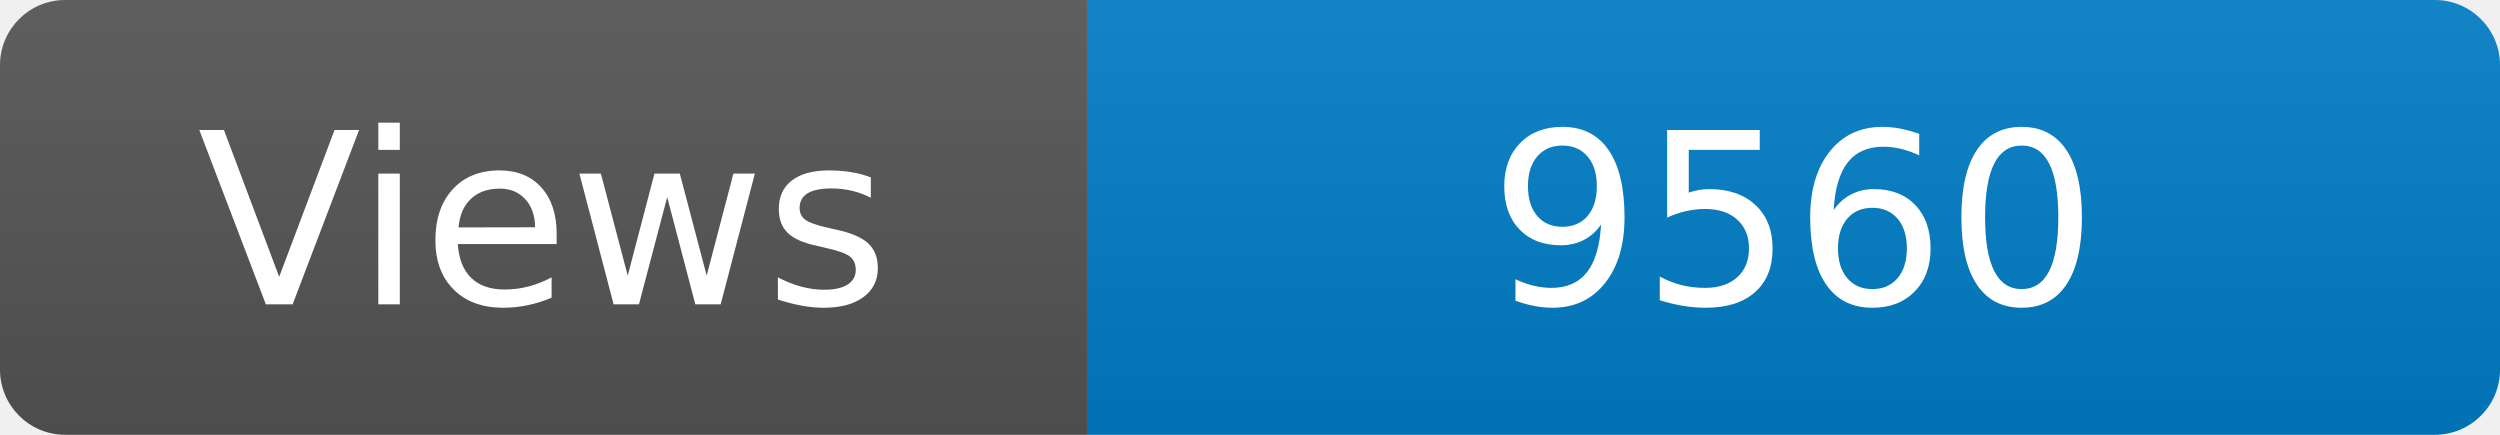
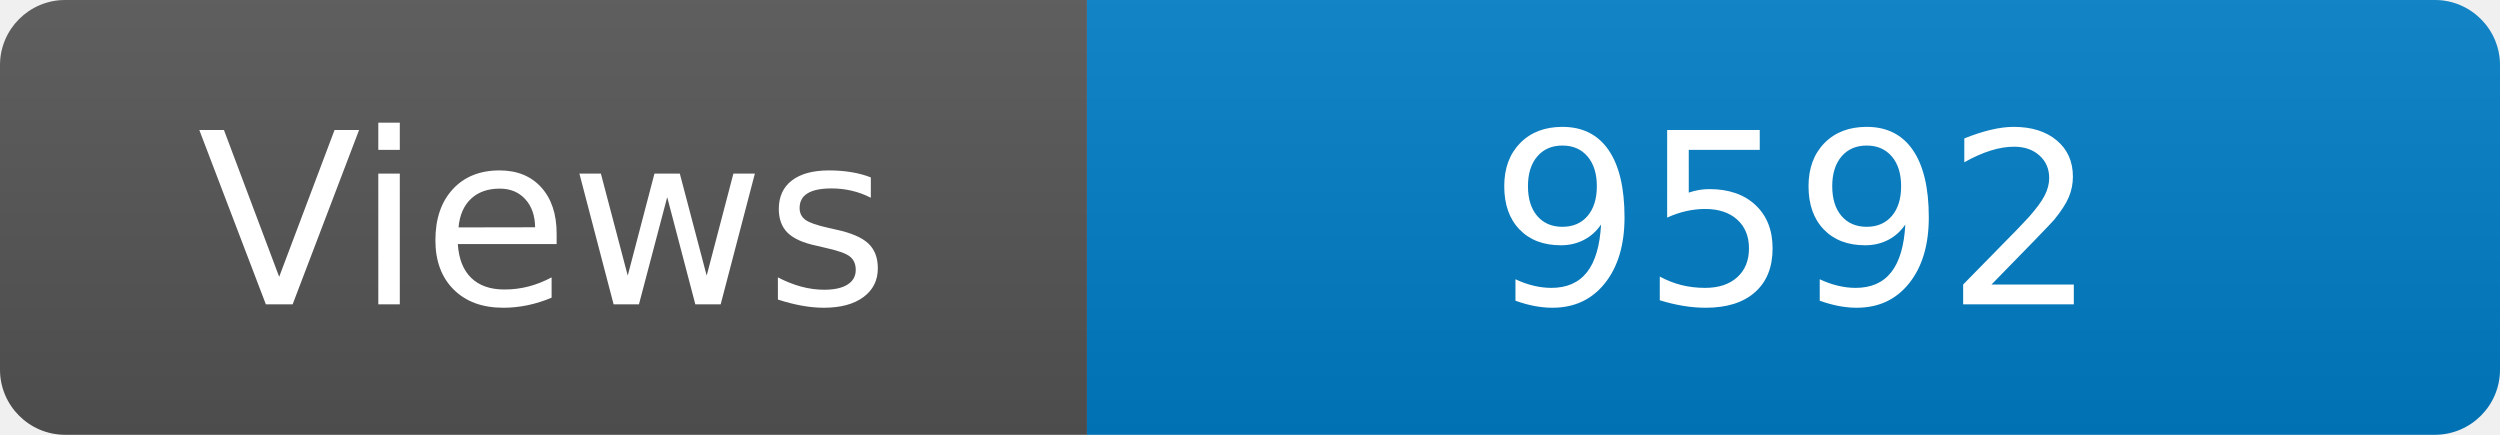
<svg xmlns="http://www.w3.org/2000/svg" width="115" height="20" role="img" aria-label="Maintained?: yes">
  <linearGradient id="s" x2="0" y2="100%">
    <stop offset="0" stop-color="#bbb" stop-opacity=".1" />
    <stop offset="1" stop-opacity=".1" />
  </linearGradient>
  <clipPath id="r">
    <rect width="115" height="20" rx="3" fill="#fff" />
  </clipPath>
  <g clip-path="url(#r)">
    <rect width="50" height="20" fill="#555" />
    <rect x="50" width="160" height="20" fill="#007ec6" />
    <rect width="115" height="20" fill="url(#s)" />
  </g>
  <g fill="#fff" text-anchor="middle" font-family="Verdana,Geneva,DejaVu Sans,sans-serif" font-size="110">
    <text x="250" y="140" transform="scale(.1)" fill="#fff">Views</text>
-     <text x="825" y="140" transform="scale(.1)" fill="#fff">9560</text>
+     <text x="825" y="140" transform="scale(.1)" fill="#fff">9592</text>
  </g>
</svg>
